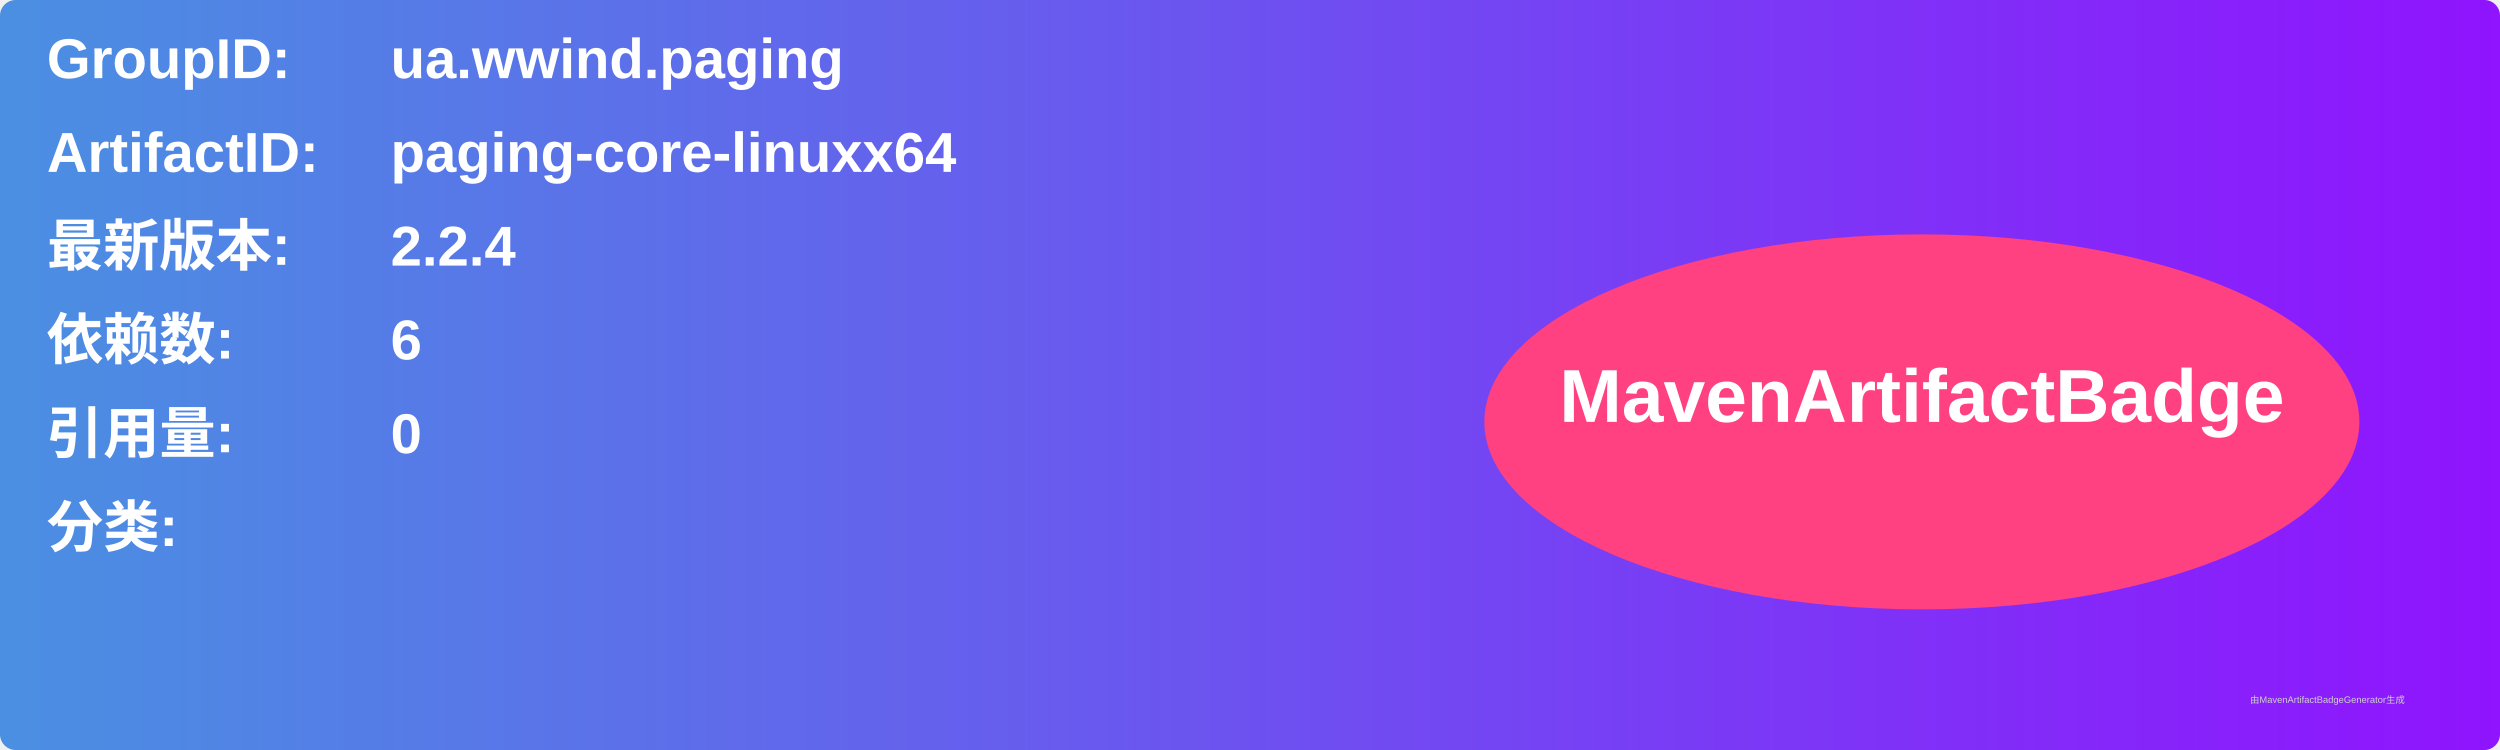
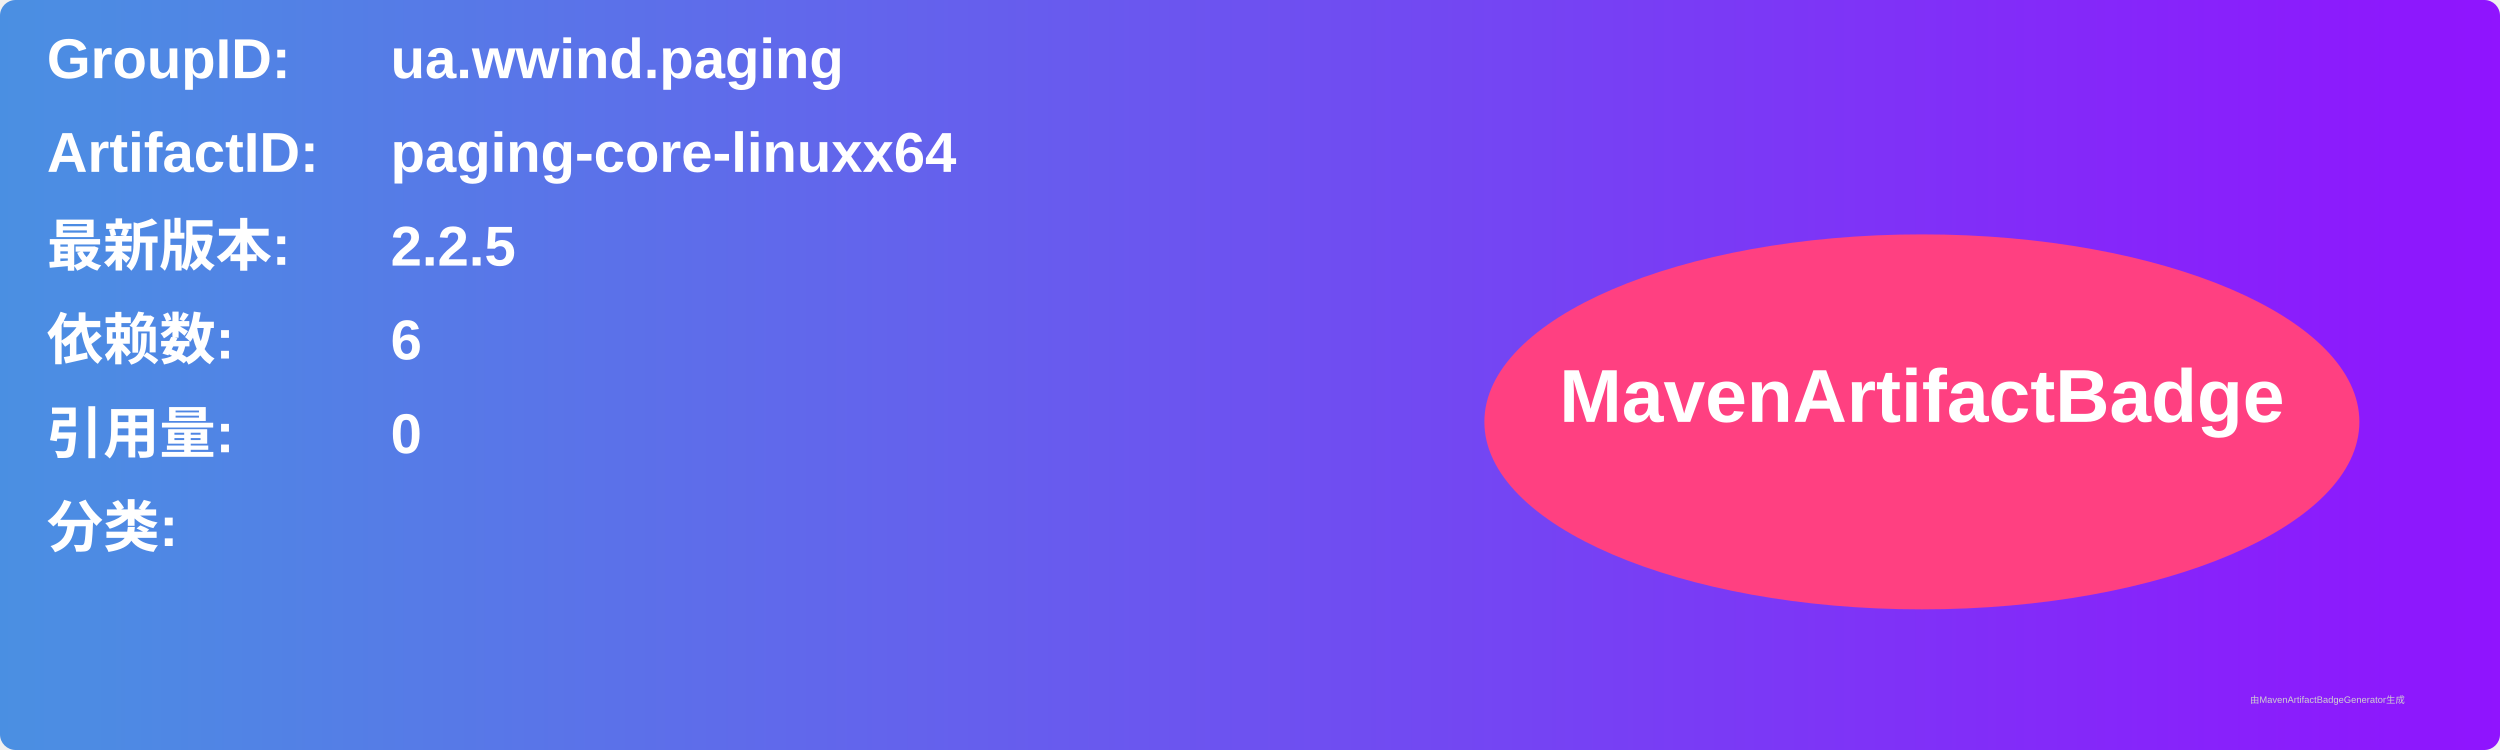
<svg xmlns="http://www.w3.org/2000/svg" width="800" height="240" viewBox="0 0 800 240">
  <linearGradient id="grad" x1="0%" y1="0%" x2="100%" y2="0%">
    <stop offset="0%" stop-color="#4a90e2" />
    <stop offset="100%" stop-color="#9013fe" />
  </linearGradient>
  <rect width="100%" height="100%" rx="5" ry="5" fill="url(#grad)" />
  <g transform="translate(15, 15)">
    <text x="0" y="10" font-family="Arial" font-size="18" fill="white" font-weight="bold" width="260">GroupID:</text>
    <text x="110" y="10" font-family="Arial" font-size="18" fill="white" font-weight="bold" width="460">ua.wwind.paging</text>
    <text x="0" y="40" font-family="Arial" font-size="18" fill="white" font-weight="bold" width="260">ArtifactID:</text>
    <text x="110" y="40" font-family="Arial" font-size="18" fill="white" font-weight="bold" width="460">paging-core-linuxx64</text>
    <text x="0" y="70" font-family="Arial" font-size="18" fill="white" font-weight="bold">最新版本:</text>
    <text x="110" y="70" font-family="Arial" font-size="18" fill="white" font-weight="bold">
-       <tspan font-weight="bold">2.2.4</tspan>
+       <tspan font-weight="bold">2.2.5</tspan>
    </text>
    <text x="0" y="100" font-family="Arial" font-size="18" fill="white" font-weight="bold">依赖数: </text>
    <text x="110" y="100" font-family="Arial" font-size="18" fill="white">
      <tspan font-weight="bold">6</tspan>
    </text>
    <text x="0" y="130" font-family="Arial" font-size="18" fill="white" font-weight="bold">引用量: </text>
    <text x="110" y="130" font-family="Arial" font-size="18" fill="white">
      <tspan font-weight="bold">0</tspan>
    </text>
    <text x="0" y="160" font-family="Arial" font-size="18" fill="white" font-weight="bold">分类:</text>
    <text x="10" y="190" font-family="Arial" font-size="10" fill="white">
      <tspan font-weight="bold" />
    </text>
    <ellipse cx="600" cy="120" rx="140" ry="60" fill="#ff4081" />
    <text x="600" y="120" text-anchor="middle" font-family="Arial" font-size="24" fill="white" font-weight="bold">MavenArtifactBadge</text>
  </g>
  <text x="720" y="225" font-family="Arial" font-size="3" fill="#d0d0d0">由MavenArtifactBadgeGenerator生成</text>
</svg>
